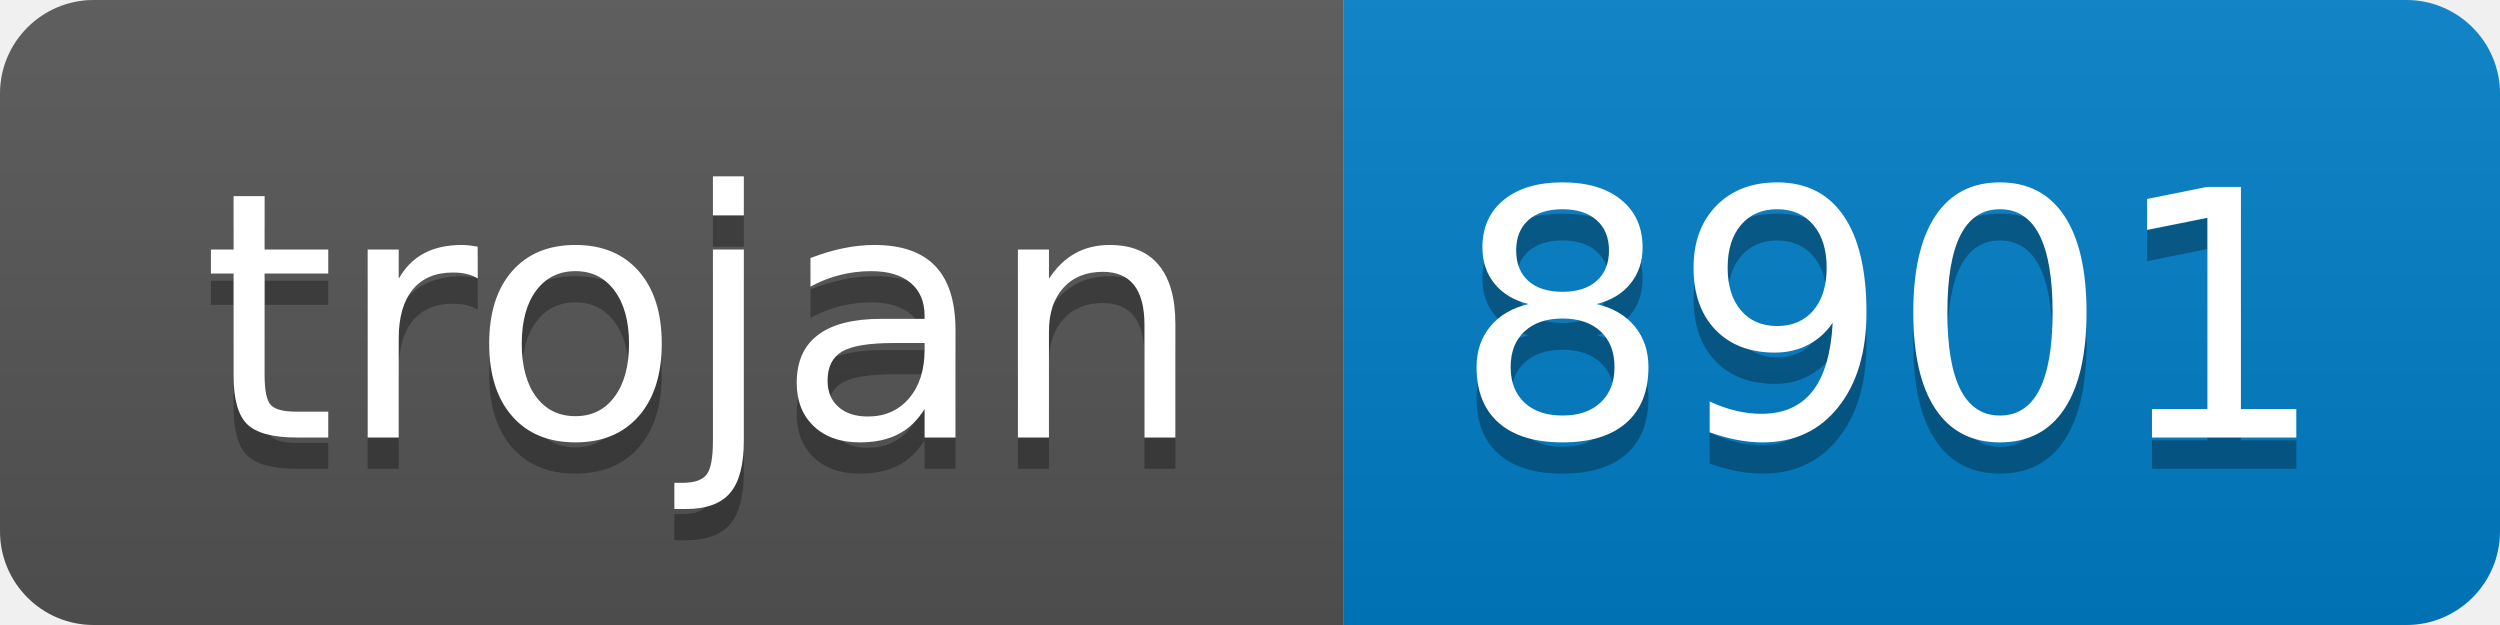
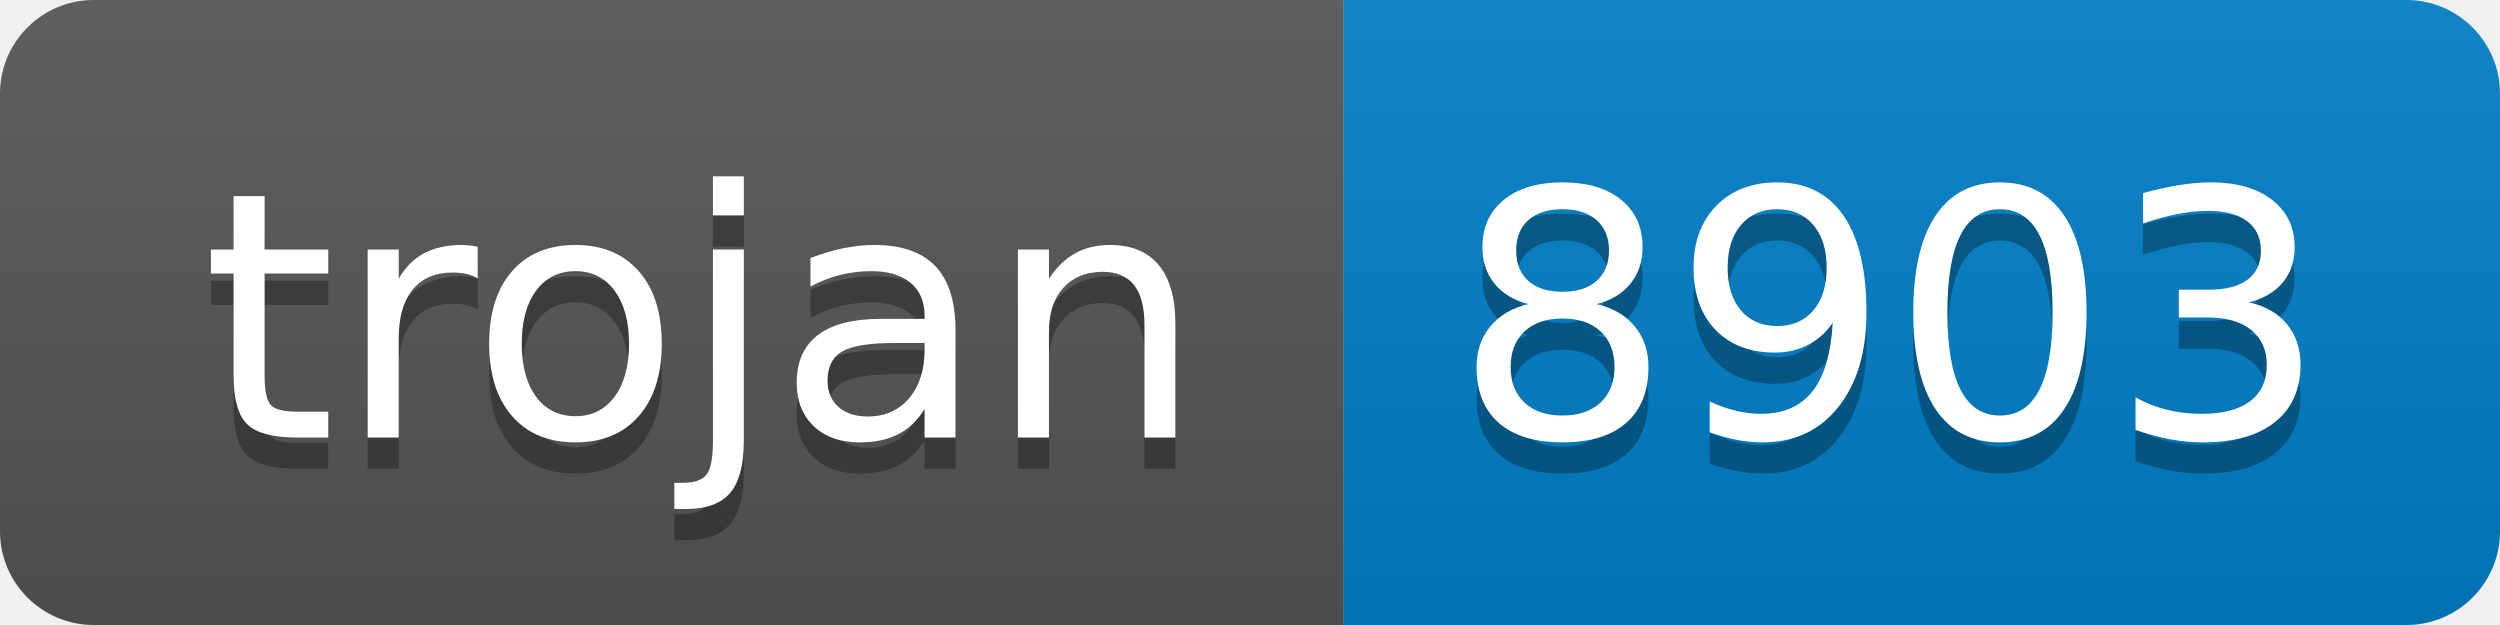
- <svg xmlns="http://www.w3.org/2000/svg" width="80" height="20" role="img" aria-label="trojan: 8901">
+ <svg xmlns="http://www.w3.org/2000/svg" width="80" height="20" role="img" aria-label="trojan: 8903">
  <linearGradient id="s" x2="0" y2="100%">
    <stop offset="0" stop-color="#bbb" stop-opacity=".1" />
    <stop offset="1" stop-opacity=".1" />
  </linearGradient>
  <clipPath id="r">
    <rect width="80" height="20" rx="3" fill="#fff" />
  </clipPath>
  <g clip-path="url(#r)">
    <rect width="43" height="20" fill="#555" />
    <rect x="43" width="37" height="20" fill="#007ec6" />
    <rect width="80" height="20" fill="url(#s)" />
  </g>
  <g fill="#fff" text-anchor="middle" font-family="Verdana,Geneva,DejaVu Sans,sans-serif" text-rendering="geometricPrecision" font-size="110">
    <text aria-hidden="true" x="225" y="150" fill="#010101" fill-opacity=".3" transform="scale(.1)" textLength="330">trojan</text>
    <text x="225" y="140" transform="scale(.1)" fill="#fff" textLength="330">trojan</text>
-     <text aria-hidden="true" x="605" y="150" fill="#010101" fill-opacity=".3" transform="scale(.1)" textLength="270">8901</text>
-     <text x="605" y="140" transform="scale(.1)" fill="#fff" textLength="270">8901</text>
+     <text aria-hidden="true" x="605" y="150" fill="#010101" fill-opacity=".3" transform="scale(.1)" textLength="270">8903</text>
+     <text x="605" y="140" transform="scale(.1)" fill="#fff" textLength="270">8903</text>
  </g>
</svg>
